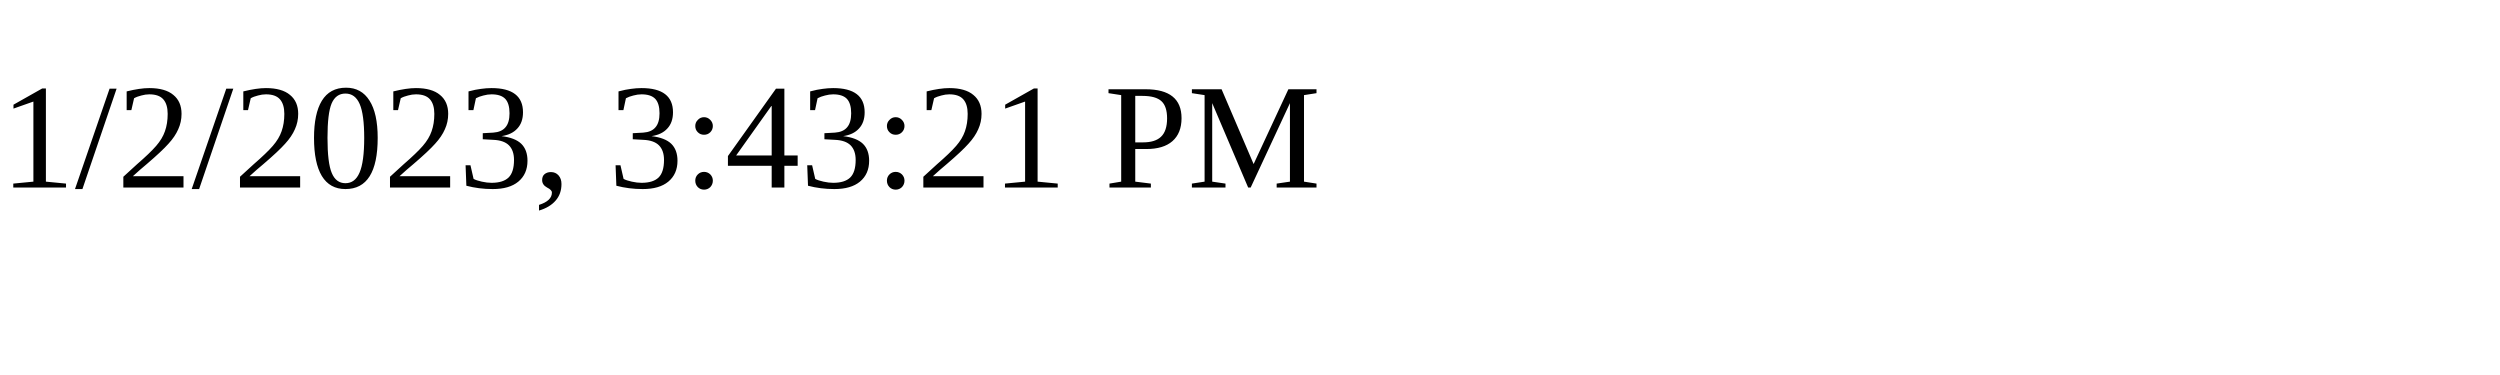
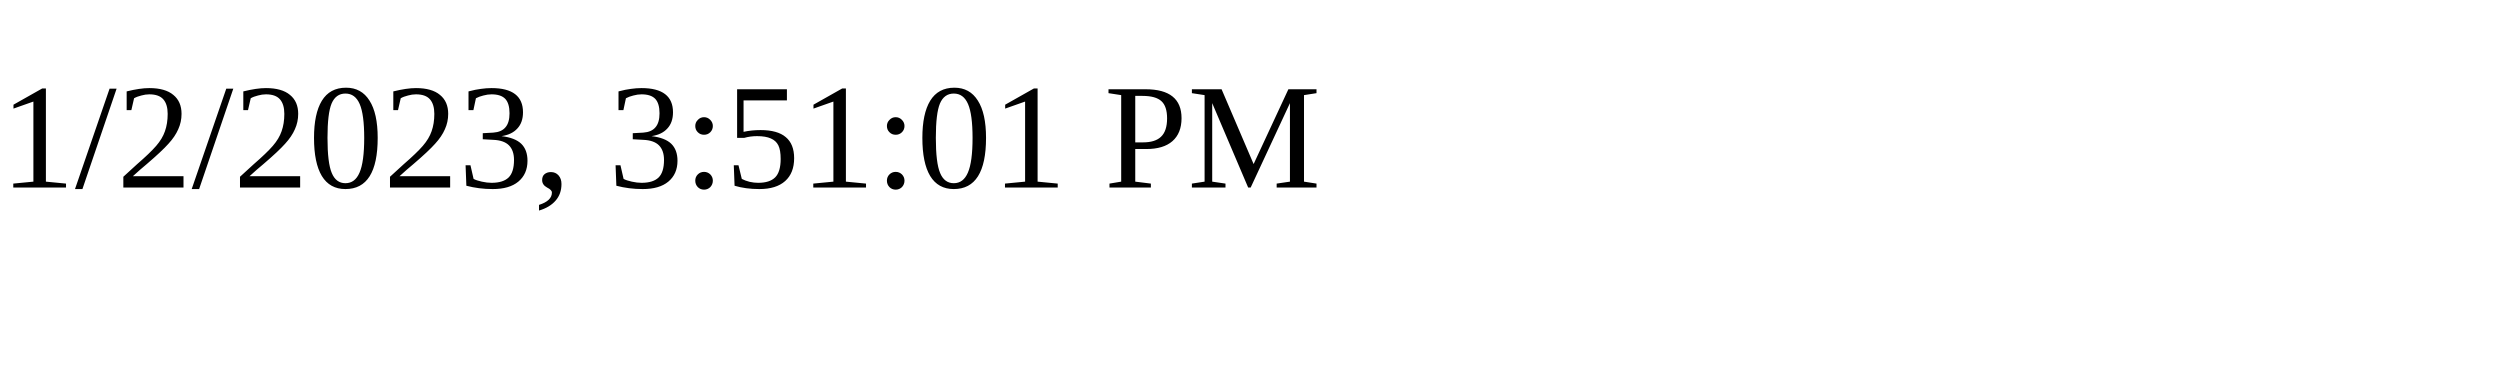
<svg xmlns="http://www.w3.org/2000/svg" height="30" width="200">
-   <text x="0" y="15">1/2/2023, 3:43:21 PM</text>
+   <text x="0" y="15">1/2/2023, 3:51:01 PM</text>
</svg>
